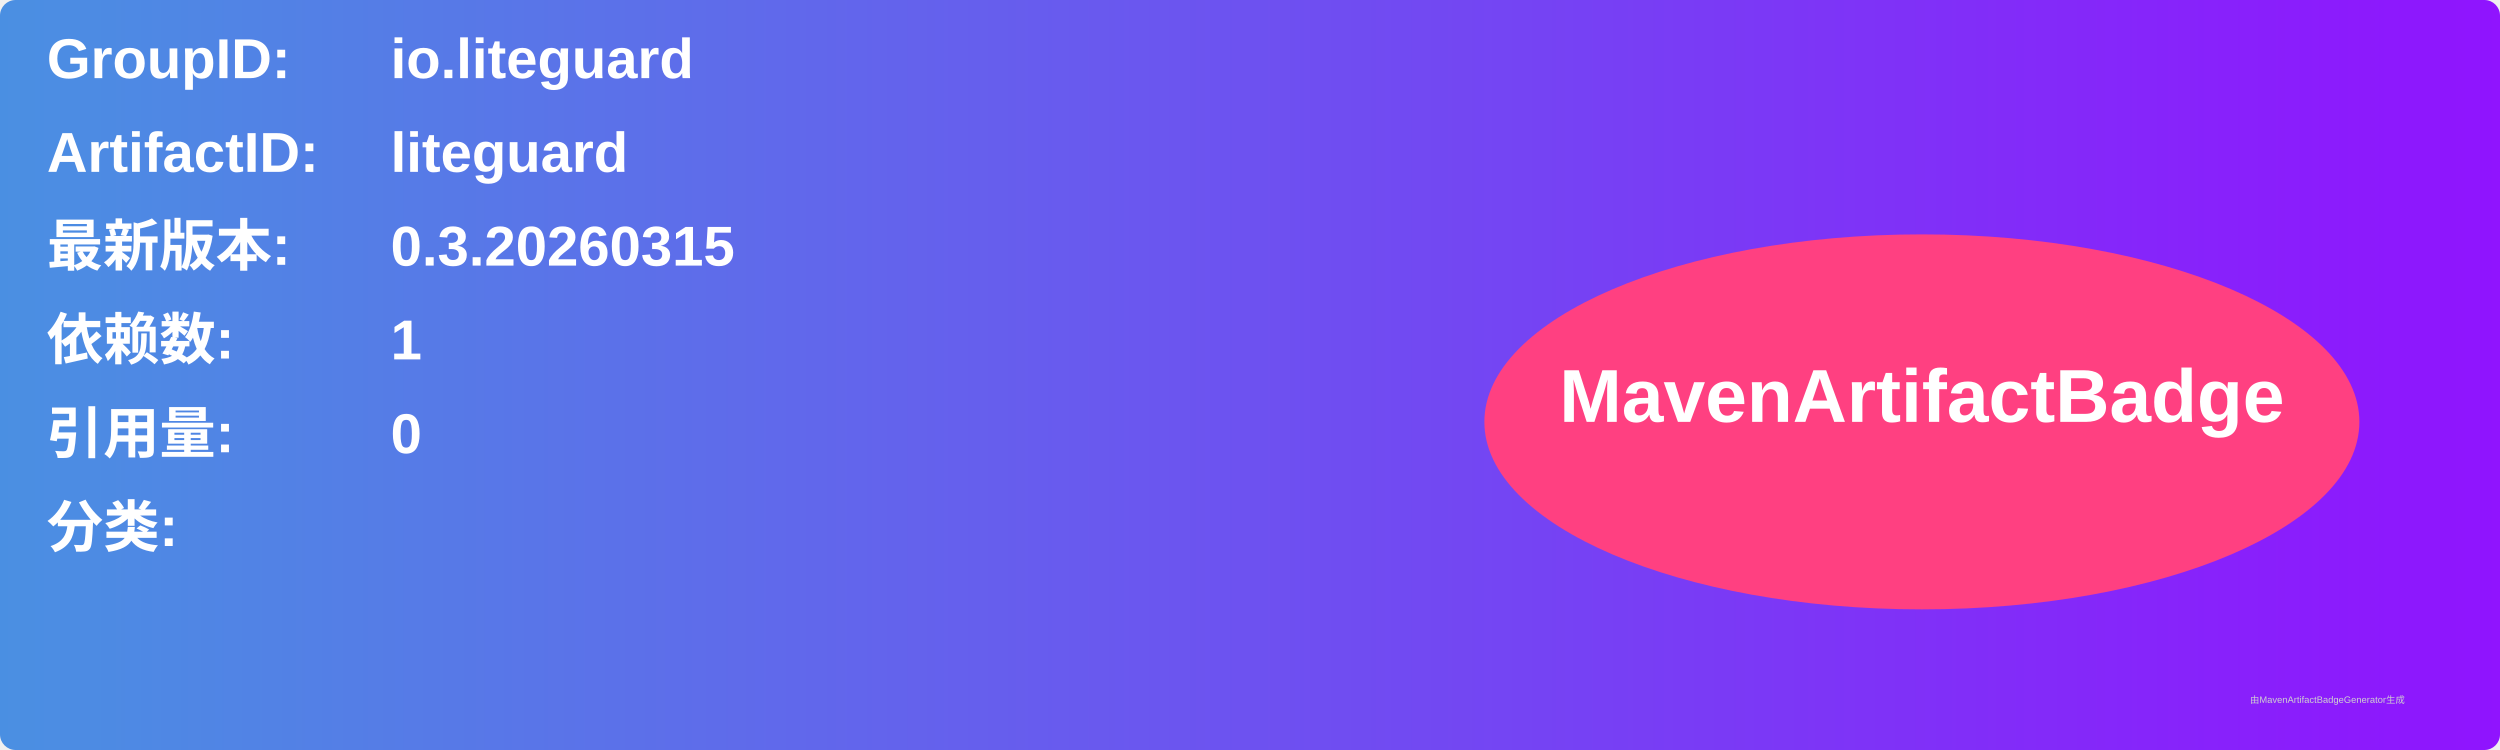
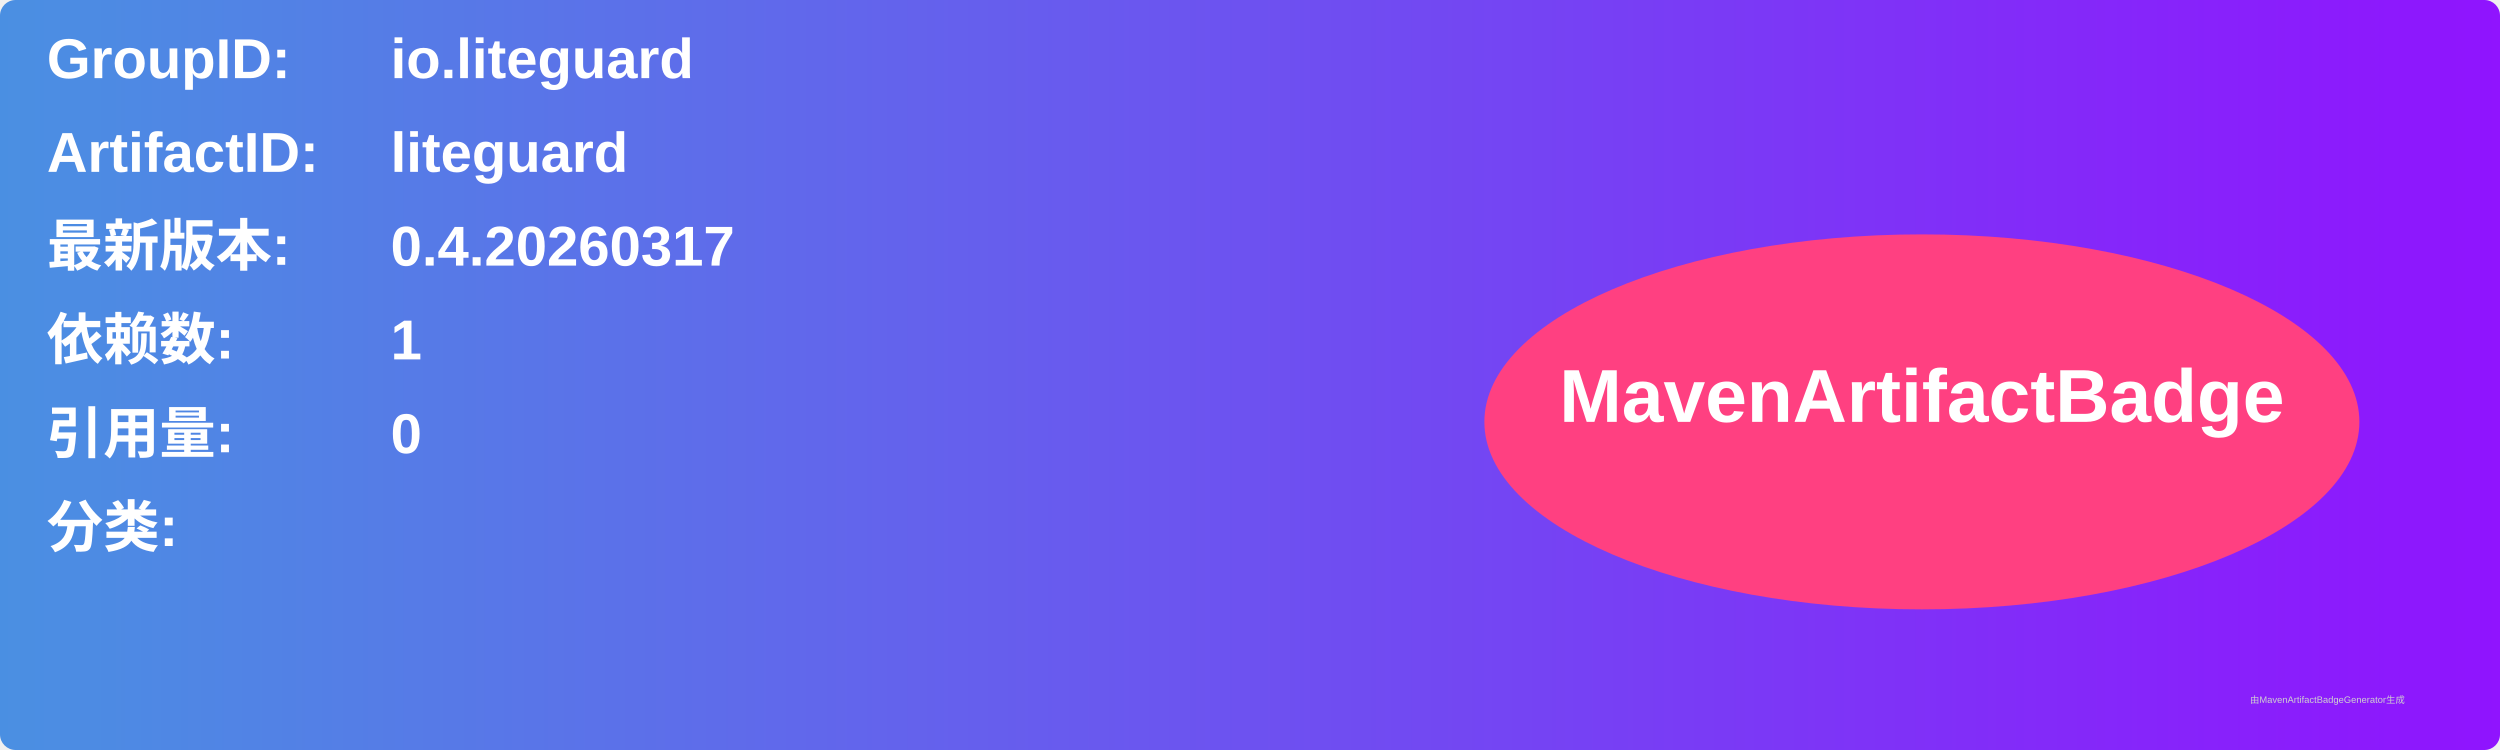
<svg xmlns="http://www.w3.org/2000/svg" width="800" height="240" viewBox="0 0 800 240">
  <linearGradient id="grad" x1="0%" y1="0%" x2="100%" y2="0%">
    <stop offset="0%" stop-color="#4a90e2" />
    <stop offset="100%" stop-color="#9013fe" />
  </linearGradient>
  <rect width="100%" height="100%" rx="5" ry="5" fill="url(#grad)" />
  <g transform="translate(15, 15)">
    <text x="0" y="10" font-family="Arial" font-size="18" fill="white" font-weight="bold" width="260">GroupID:</text>
    <text x="110" y="10" font-family="Arial" font-size="18" fill="white" font-weight="bold" width="460">io.liteguard</text>
    <text x="0" y="40" font-family="Arial" font-size="18" fill="white" font-weight="bold" width="260">ArtifactID:</text>
    <text x="110" y="40" font-family="Arial" font-size="18" fill="white" font-weight="bold" width="460">liteguard</text>
    <text x="0" y="70" font-family="Arial" font-size="18" fill="white" font-weight="bold">最新版本:</text>
    <text x="110" y="70" font-family="Arial" font-size="18" fill="white" font-weight="bold">
-       <tspan font-weight="bold">0.3.20260315</tspan>
+       <tspan font-weight="bold">0.4.20260317</tspan>
    </text>
    <text x="0" y="100" font-family="Arial" font-size="18" fill="white" font-weight="bold">依赖数: </text>
    <text x="110" y="100" font-family="Arial" font-size="18" fill="white">
      <tspan font-weight="bold">1</tspan>
    </text>
    <text x="0" y="130" font-family="Arial" font-size="18" fill="white" font-weight="bold">引用量: </text>
    <text x="110" y="130" font-family="Arial" font-size="18" fill="white">
      <tspan font-weight="bold">0</tspan>
    </text>
    <text x="0" y="160" font-family="Arial" font-size="18" fill="white" font-weight="bold">分类:</text>
    <text x="10" y="190" font-family="Arial" font-size="10" fill="white">
      <tspan font-weight="bold" />
    </text>
    <ellipse cx="600" cy="120" rx="140" ry="60" fill="#ff4081" />
    <text x="600" y="120" text-anchor="middle" font-family="Arial" font-size="24" fill="white" font-weight="bold">MavenArtifactBadge</text>
  </g>
  <text x="720" y="225" font-family="Arial" font-size="3" fill="#d0d0d0">由MavenArtifactBadgeGenerator生成</text>
</svg>
